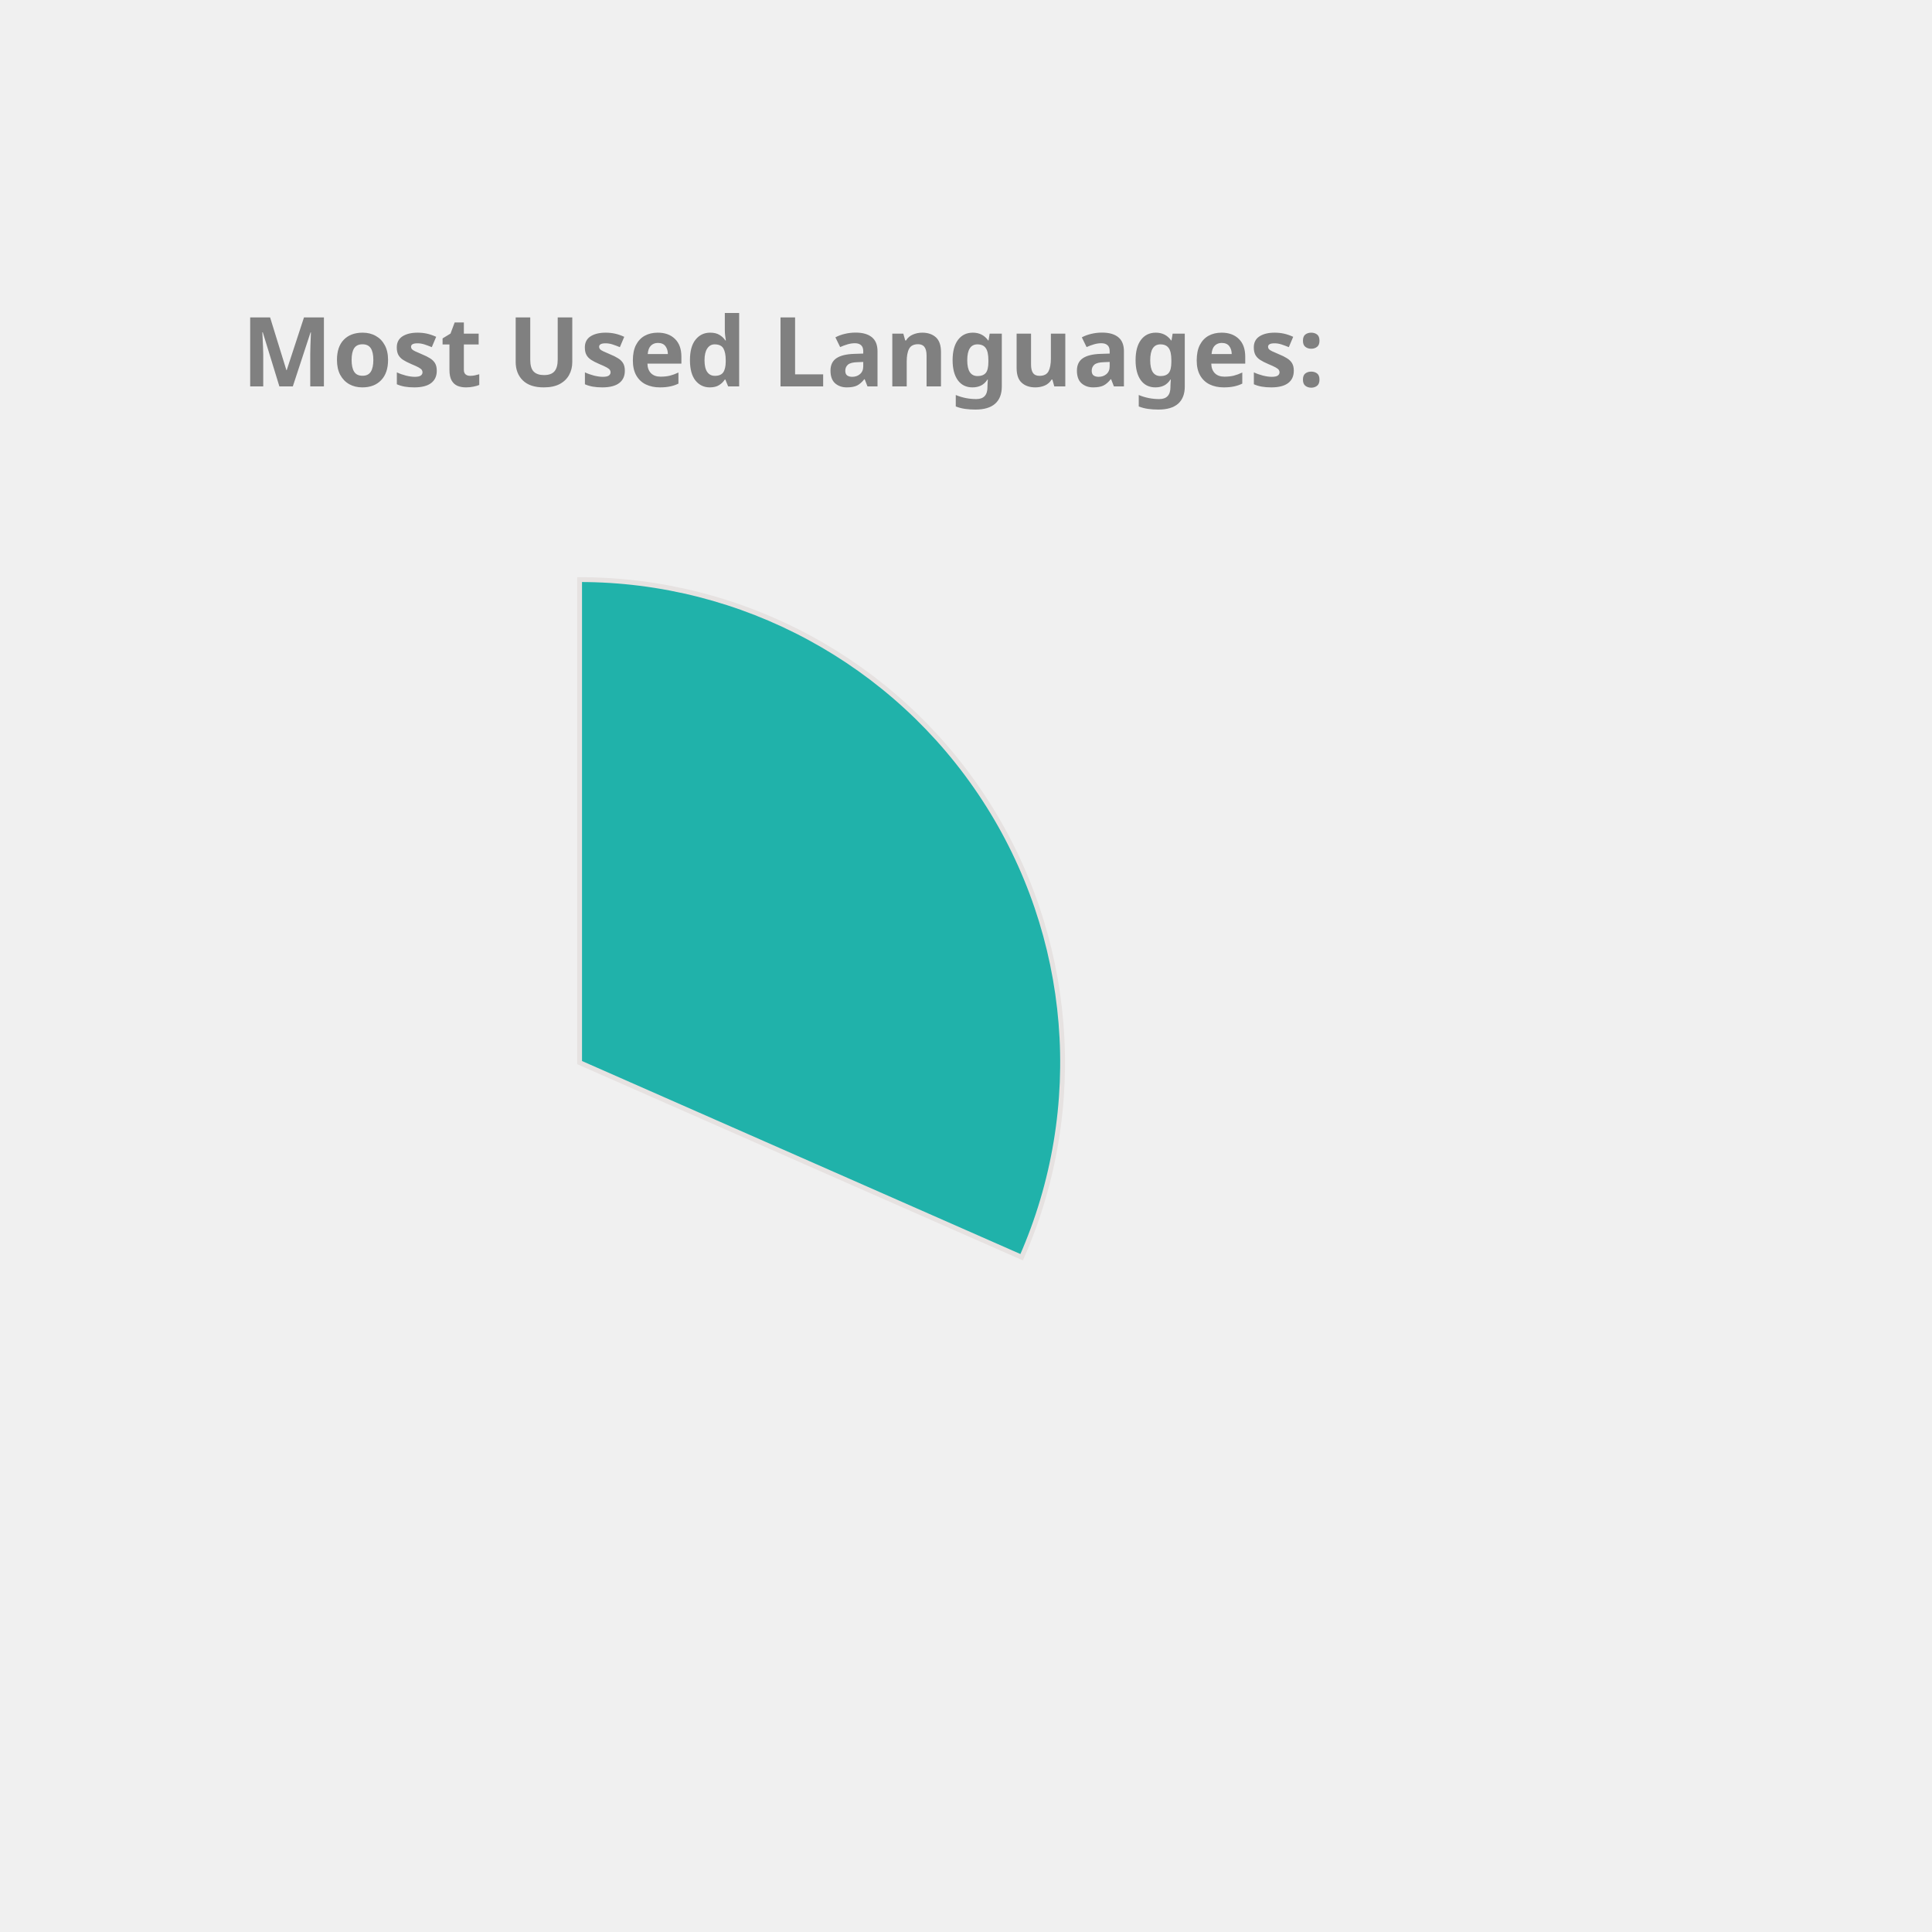
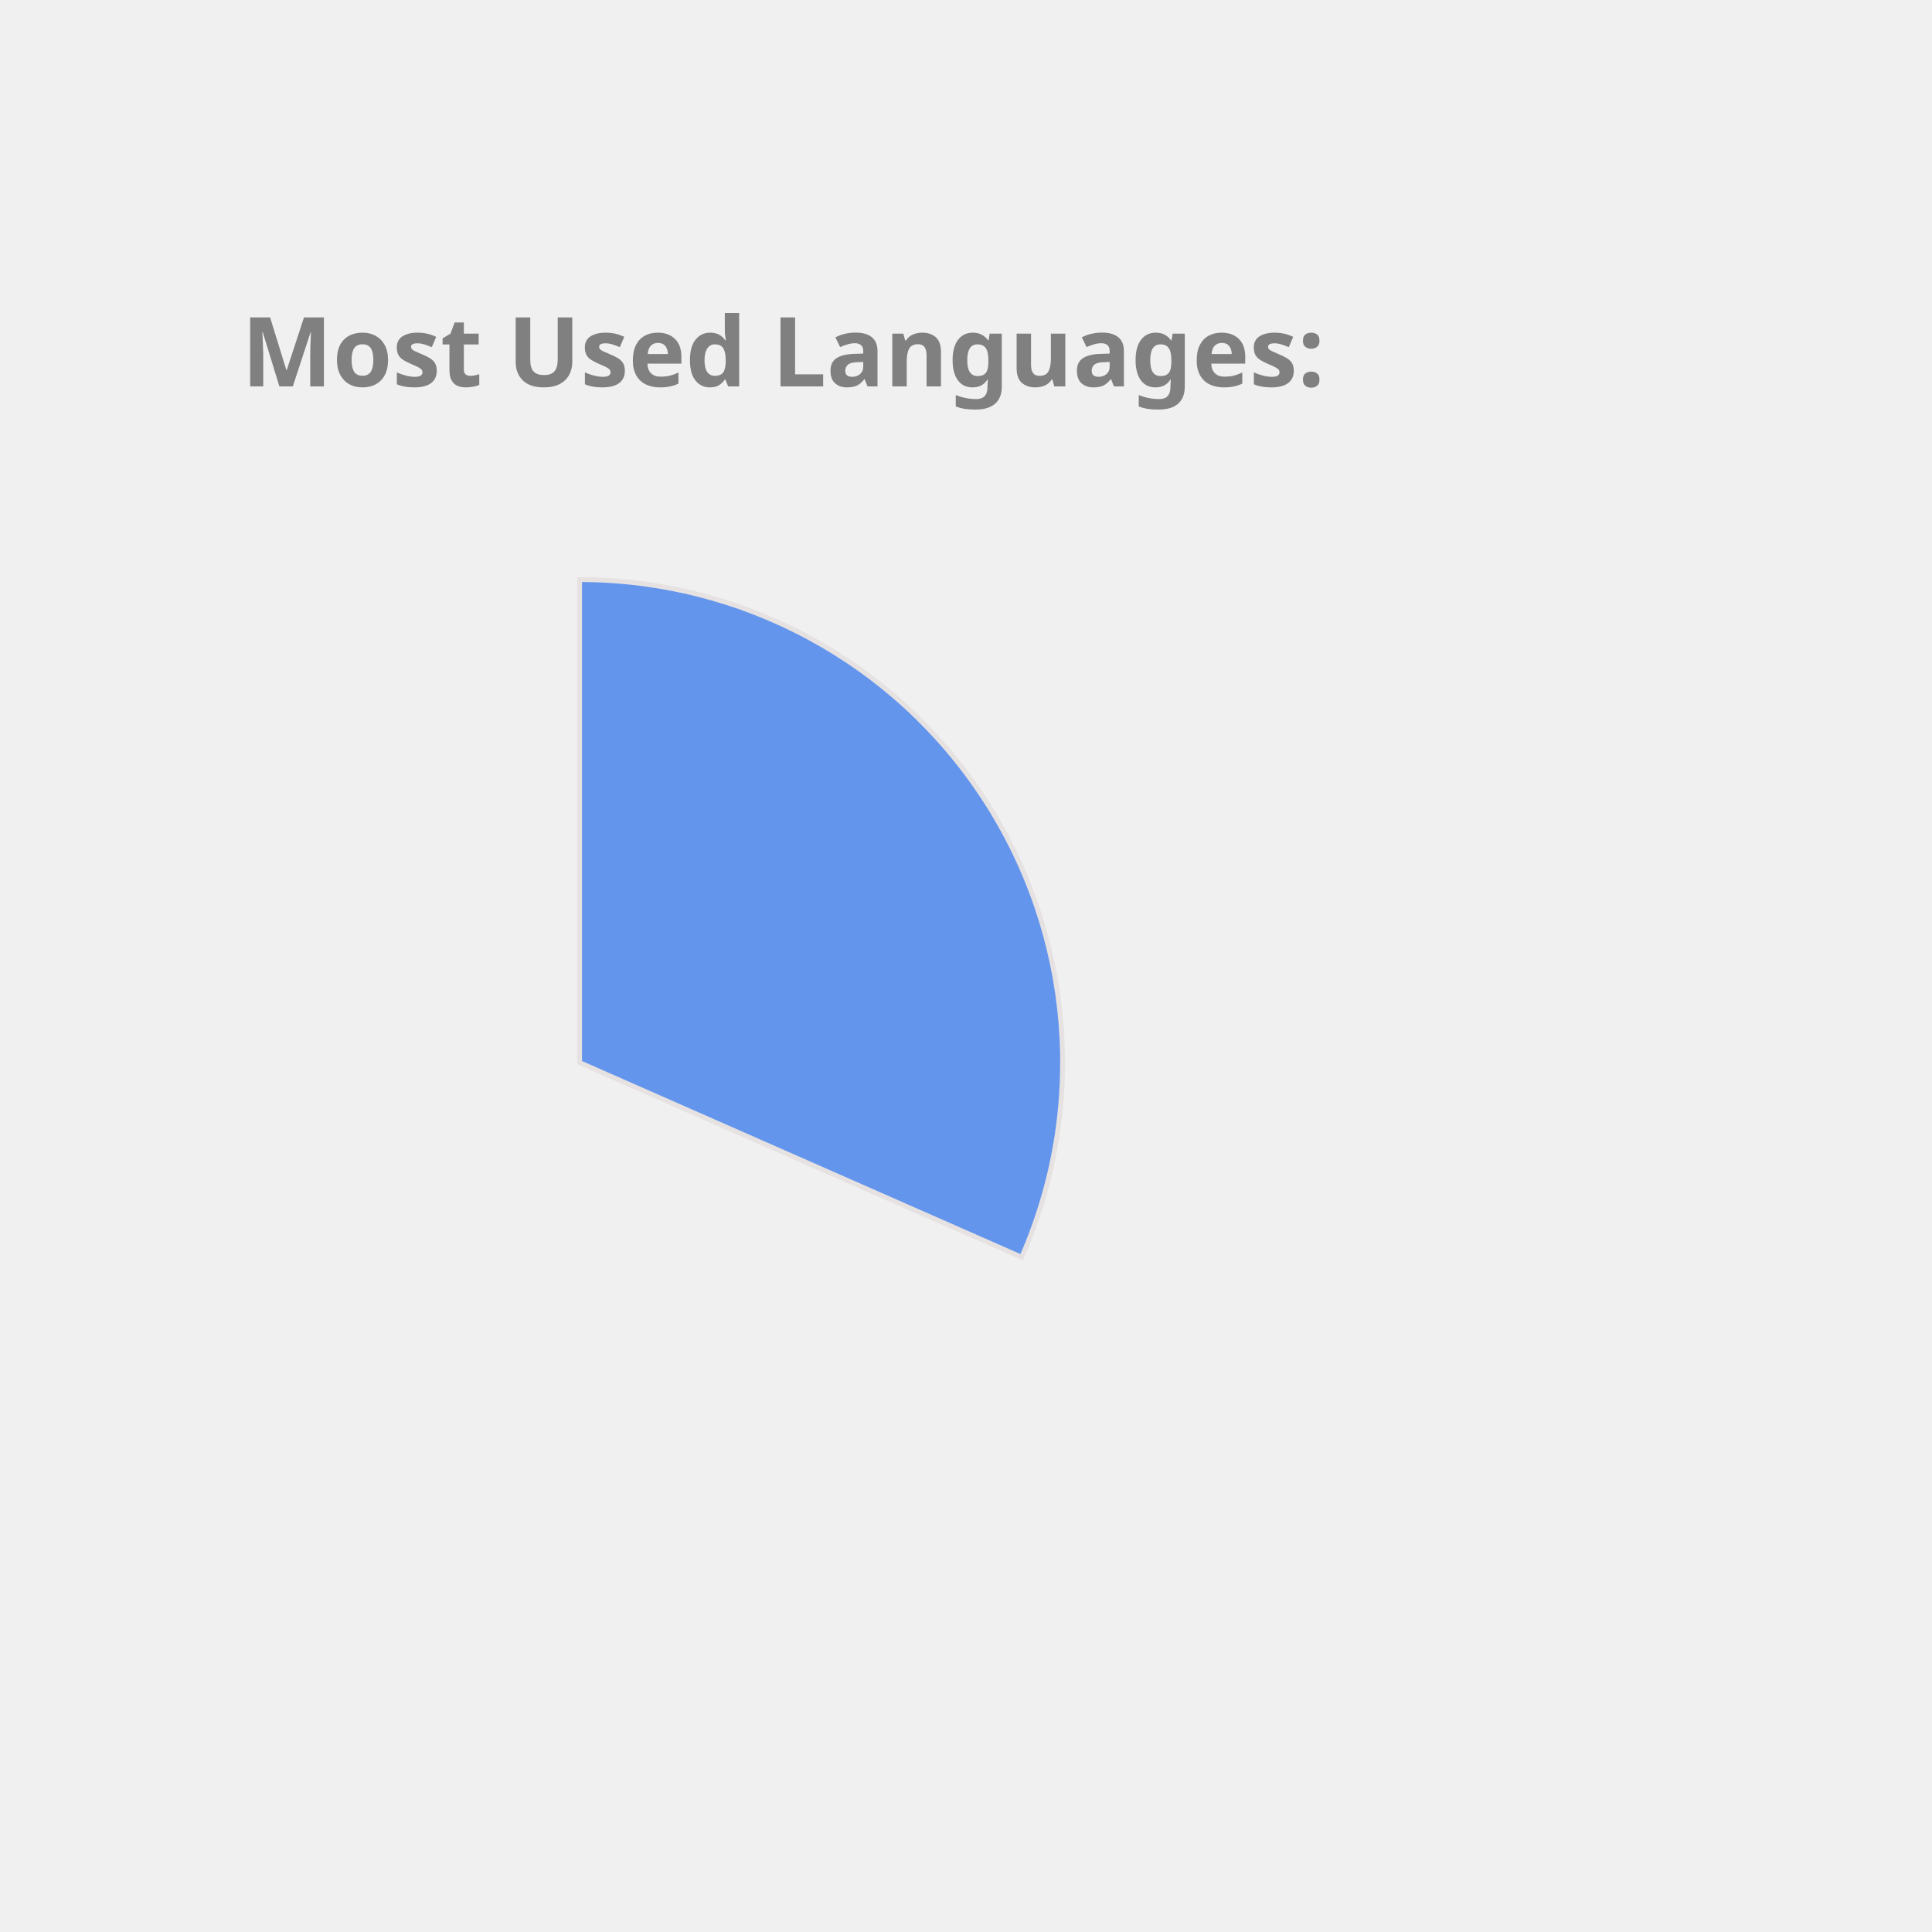
<svg xmlns="http://www.w3.org/2000/svg" height="350px" width="350px" viewBox="0 0 400 400">
  <style> 
        .label {
                font: bold 20px sans-serif;
                color: #404040;
                -webkit-text-stroke: 1px white;
        }

        path {
                stroke: #E6E2E1;
                stroke-width: 1px;
                transform: translate(60px, 100px);
        }

        .path_1 {
                animation: fadeIn 5s linear forwards;
        }

        .path_2 {
                transform: scale(0);
                animation: fadeIn 5s linear forwards 5s;
        }


        
        .path_3 {
                transform: scale(0);
                animation: fadeIn 5s linear forwards 10s;
        }


        .path_4 {
                transform: scale(0);
                animation: fadeIn 5s linear forwards 15s;
        }

        .path_5 {
                transform: scale(0);
                animation: fadeIn 5s linear forwards 20s;
        }

        .path_6 {
                transform: scale(0);
                animation: fadeIn 5s linear forwards 25s;
        }

        .path_7 {
                transform: scale(0);
                animation: fadeIn 5s linear forwards 30s;
        }

        .path_8 {
                transform: scale(0);
                animation: fadeIn 5s linear forwards 35s;
        }

        .path_9 {
                transform: scale(0);
                animation: fadeIn 5s linear forwards 40s;
        }

        .path_10 {
                transform: scale(0);
                animation: fadeIn 5s linear forwards 45s;
        }

        @keyframes fadeIn {
                0% {                        
                        transform: translate(250px, 300px) rotate(0deg) scale(0);
                        
                }
                50% {
                        transform: translate(150px, 220px) rotate(180deg) scale(0.5);
                        
                }
                
                100% {
                        transform: translate(60px, 120px) rotate(360deg) scale(1);
                        
                }
        }
        .txt_1 {
                opacity: 0;
                animation: txtShow 5s linear forwards 0s;
        }

        .txt_2 {
                opacity: 0;
                animation: txtShow 5s linear forwards 5s;
        }

        .txt_3 {
                opacity: 0;
                animation: txtShow 5s linear forwards 10s;
        }

        .txt_4 {
                opacity: 0;
                animation: txtShow 5s linear forwards 15s;
        }

        .txt_5 {
                opacity: 0;
                animation: txtShow 5s linear forwards 20s;
        }

        .txt_6 {
                opacity: 0;
                animation: txtShow 5s linear forwards 25s;
        }

        .txt_7 {
                opacity: 0;
                animation: txtShow 5s linear forwards 30s;
        }

        .txt_8 {
                opacity: 0;
                animation: txtShow 5s linear forwards 35s;
        }

        .txt_9 {
                opacity: 0;
                animation: txtShow 5s linear forwards 40s;
        }

        .txt_10 {
                opacity: 0;
                animation: txtShow 5s linear forwards 45s;
        }

        @keyframes txtShow {
                0% {                        
                        opacity: 0;
                        transform: translate(0px, 0px) scale(0);
                }
                100% {
                        opacity: 1;
                        transform: translate(0px, 0px) scale(1);
                        
                }
        }
</style>
-   <path class="path_1" d="M 60,120 L 60,20 A 100,100 0 0 1 151.524,160.291 Z" fill="LightSeaGreen" stroke="#fff" stroke-width="2" />
-   <text class="txt_1" x="260" y="150" fill="LightSeaGreen" stroke="LightSeaGreen" stroke-width="1">C++</text>
-   <path class="path_2" d="M 60,120 L 151.524,160.291 A 100,100 0 0 1 12.93,208.229 Z" fill="IndianRed" stroke="#fff" stroke-width="2" />
-   <text class="txt_2" x="260" y="170" fill="IndianRed" stroke="IndianRed" stroke-width="1">JavaScript</text>
-   <path class="path_3" d="M 60,120 L 12.93,208.229 A 100,100 0 0 1 -39.288,131.91 Z" fill="Pink" stroke="#fff" stroke-width="2" />
-   <text class="txt_3" x="260" y="190" fill="Pink" stroke="Pink" stroke-width="1">Jupyter Notebook</text>
-   <path class="path_4" d="M 60,120 L -39.288,131.91 A 100,100 0 0 1 -7.533,46.249 Z" fill="Orange" stroke="#fff" stroke-width="2" />
-   <text class="txt_4" x="260" y="210" fill="Orange" stroke="Orange" stroke-width="1">Java</text>
-   <path class="path_5" d="M 60,120 L -7.533,46.249 A 100,100 0 0 1 37.573,22.547 Z" fill="Salmon" stroke="#fff" stroke-width="2" />
-   <text class="txt_5" x="260" y="230" fill="Salmon" stroke="Salmon" stroke-width="1">HTML</text>
-   <path class="path_6" d="M 60,120 L 37.573,22.547 A 100,100 0 0 1 55.603,20.097 Z" fill="Orchid" stroke="#fff" stroke-width="2" />
-   <text class="txt_6" x="260" y="250" fill="Orchid" stroke="Orchid" stroke-width="1">TypeScript</text>
-   <path class="path_7" d="M 60,120 L 55.603,20.097 A 100,100 0 0 1 60,20 Z" fill="DarkKhaki" stroke="#fff" stroke-width="2" />
-   <text class="txt_7" x="260" y="270" fill="DarkKhaki" stroke="DarkKhaki" stroke-width="1">CSS</text>
+   <path class="path_1" d="M 60,120 L 60,20 A 100,100 0 0 1 151.524,160.291 Z" fill="CornflowerBlue" stroke="#fff" stroke-width="2" />
+   <text class="txt_1" x="260" y="150" fill="CornflowerBlue" stroke="CornflowerBlue" stroke-width="1">C++</text>
+   <path class="path_2" d="M 60,120 L 151.524,160.291 A 100,100 0 0 1 12.93,208.229 Z" fill="Tomato" stroke="#fff" stroke-width="2" />
+   <text class="txt_2" x="260" y="170" fill="Tomato" stroke="Tomato" stroke-width="1">JavaScript</text>
+   <path class="path_3" d="M 60,120 L 12.93,208.229 A 100,100 0 0 1 -39.288,131.91 Z" fill="MediumSlateBlue" stroke="#fff" stroke-width="2" />
+   <text class="txt_3" x="260" y="190" fill="MediumSlateBlue" stroke="MediumSlateBlue" stroke-width="1">Jupyter Notebook</text>
+   <path class="path_4" d="M 60,120 L -39.288,131.91 A 100,100 0 0 1 -7.533,46.249 Z" fill="RoyalBlue" stroke="#fff" stroke-width="2" />
+   <text class="txt_4" x="260" y="210" fill="RoyalBlue" stroke="RoyalBlue" stroke-width="1">Java</text>
+   <path class="path_5" d="M 60,120 L -7.533,46.249 A 100,100 0 0 1 37.573,22.547 Z" fill="Orchid" stroke="#fff" stroke-width="2" />
+   <text class="txt_5" x="260" y="230" fill="Orchid" stroke="Orchid" stroke-width="1">HTML</text>
+   <path class="path_6" d="M 60,120 L 37.573,22.547 A 100,100 0 0 1 55.603,20.097 Z" fill="Orange" stroke="#fff" stroke-width="2" />
+   <text class="txt_6" x="260" y="250" fill="Orange" stroke="Orange" stroke-width="1">TypeScript</text>
+   <path class="path_7" d="M 60,120 L 55.603,20.097 A 100,100 0 0 1 60,20 Z" fill="Coral" stroke="#fff" stroke-width="2" />
+   <text class="txt_7" x="260" y="270" fill="Coral" stroke="Coral" stroke-width="1">CSS</text>
  <g class="label">
    <text x="50" y="80" fill="grey">Most Used Languages:</text>
  </g>
</svg>
